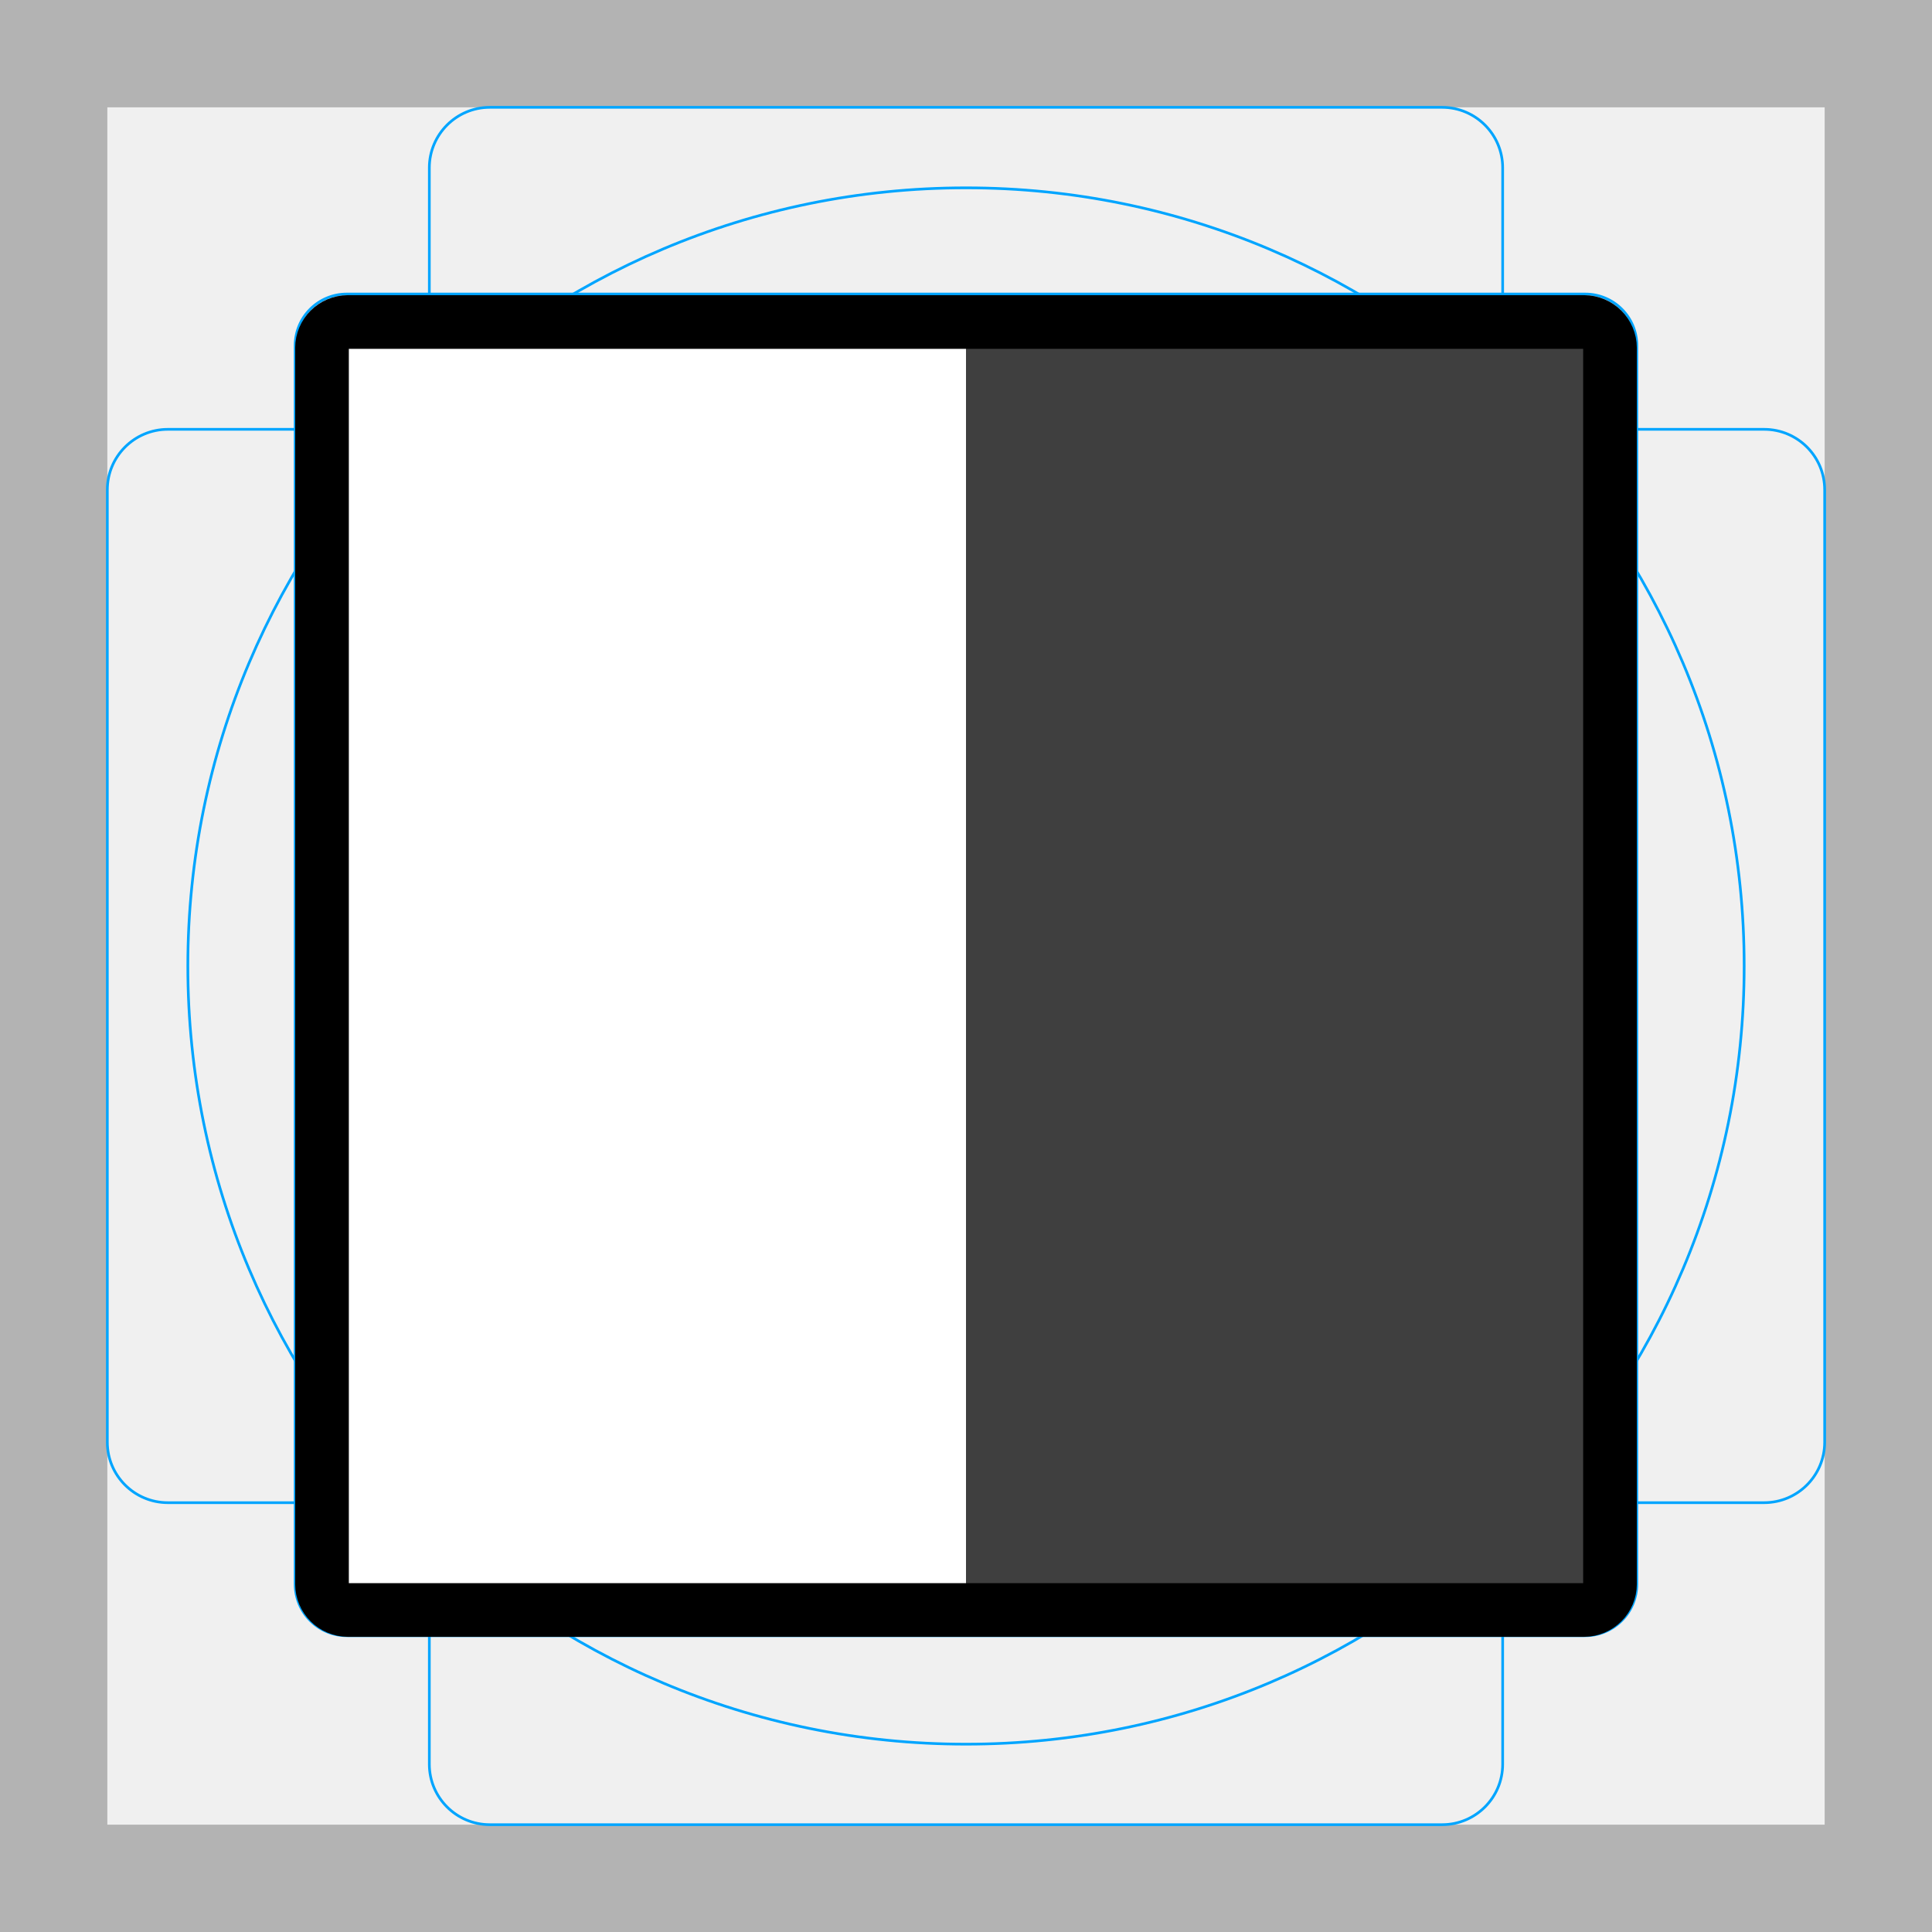
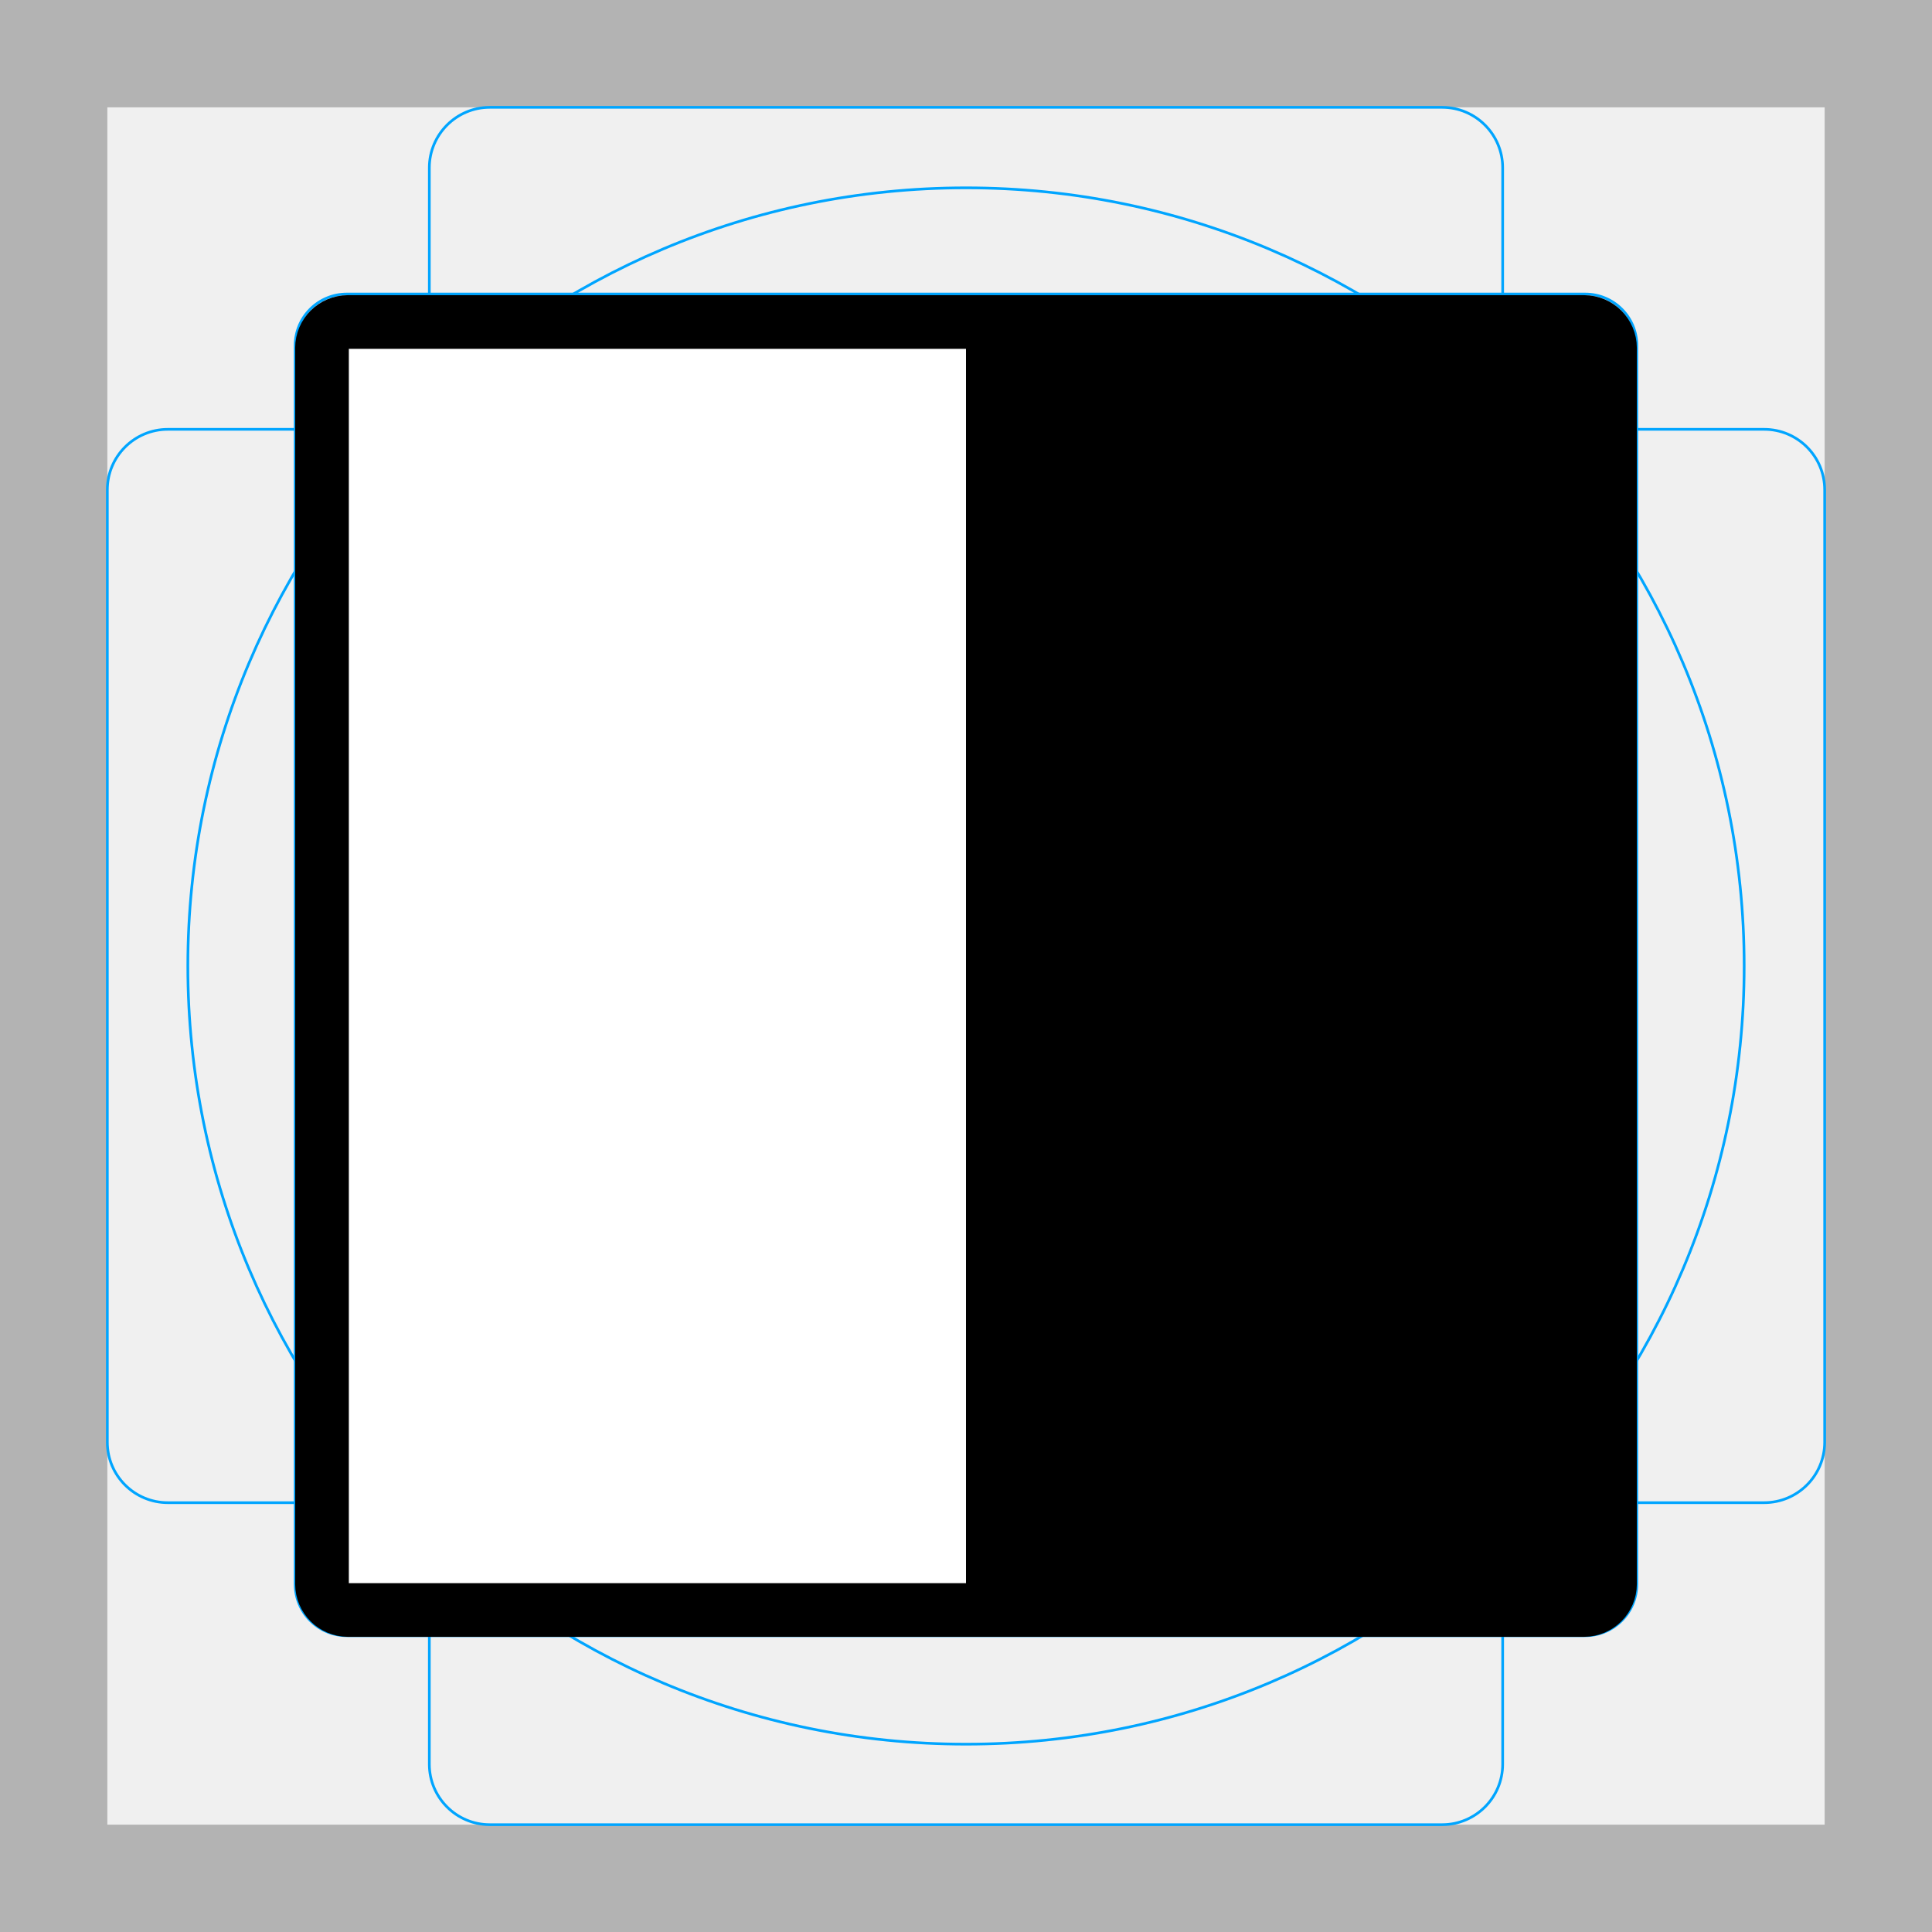
<svg xmlns="http://www.w3.org/2000/svg" id="emoji" viewBox="0 0 72 72">
  <g id="grid">
    <path fill="#b3b3b3" d="M68,4V68H4V4H68m4-4H0V72H72V0Z" />
    <path fill="none" stroke="#00a5ff" stroke-miterlimit="10" stroke-width="0.1" d="M12.923,10.958H59.077A1.923,1.923,0,0,1,61,12.881V59.035a1.923,1.923,0,0,1-1.923,1.923H12.923A1.923,1.923,0,0,1,11,59.035V12.881A1.923,1.923,0,0,1,12.923,10.958Z" />
    <rect x="16" y="4" rx="2.254" ry="2.254" width="40" height="64" fill="none" stroke="#00a5ff" stroke-miterlimit="10" stroke-width="0.1" />
    <rect x="16" y="4" rx="2.254" ry="2.254" width="40" height="64" transform="translate(72) rotate(90)" fill="none" stroke="#00a5ff" stroke-miterlimit="10" stroke-width="0.1" />
    <circle cx="36" cy="36" r="29" fill="none" stroke="#00a5ff" stroke-miterlimit="10" stroke-width="0.1" />
  </g>
  <g id="color">
-     <rect x="36" y="12" width="24" height="48" fill="#3F3F3F" />
    <rect x="12" y="12" width="24" height="48" fill="#FFFFFF" />
  </g>
  <g id="line">
+     <rect x="36" y="12" width="24" height="48" />
    <path fill="none" stroke="#000000" stroke-linejoin="round" stroke-width="2" d="M59.035,60h-46.07A.968.968,0,0,1,12,59.035v-46.07A.968.968,0,0,1,12.965,12h46.07A.968.968,0,0,1,60,12.965v46.07A.968.968,0,0,1,59.035,60Z" />
  </g>
</svg>
